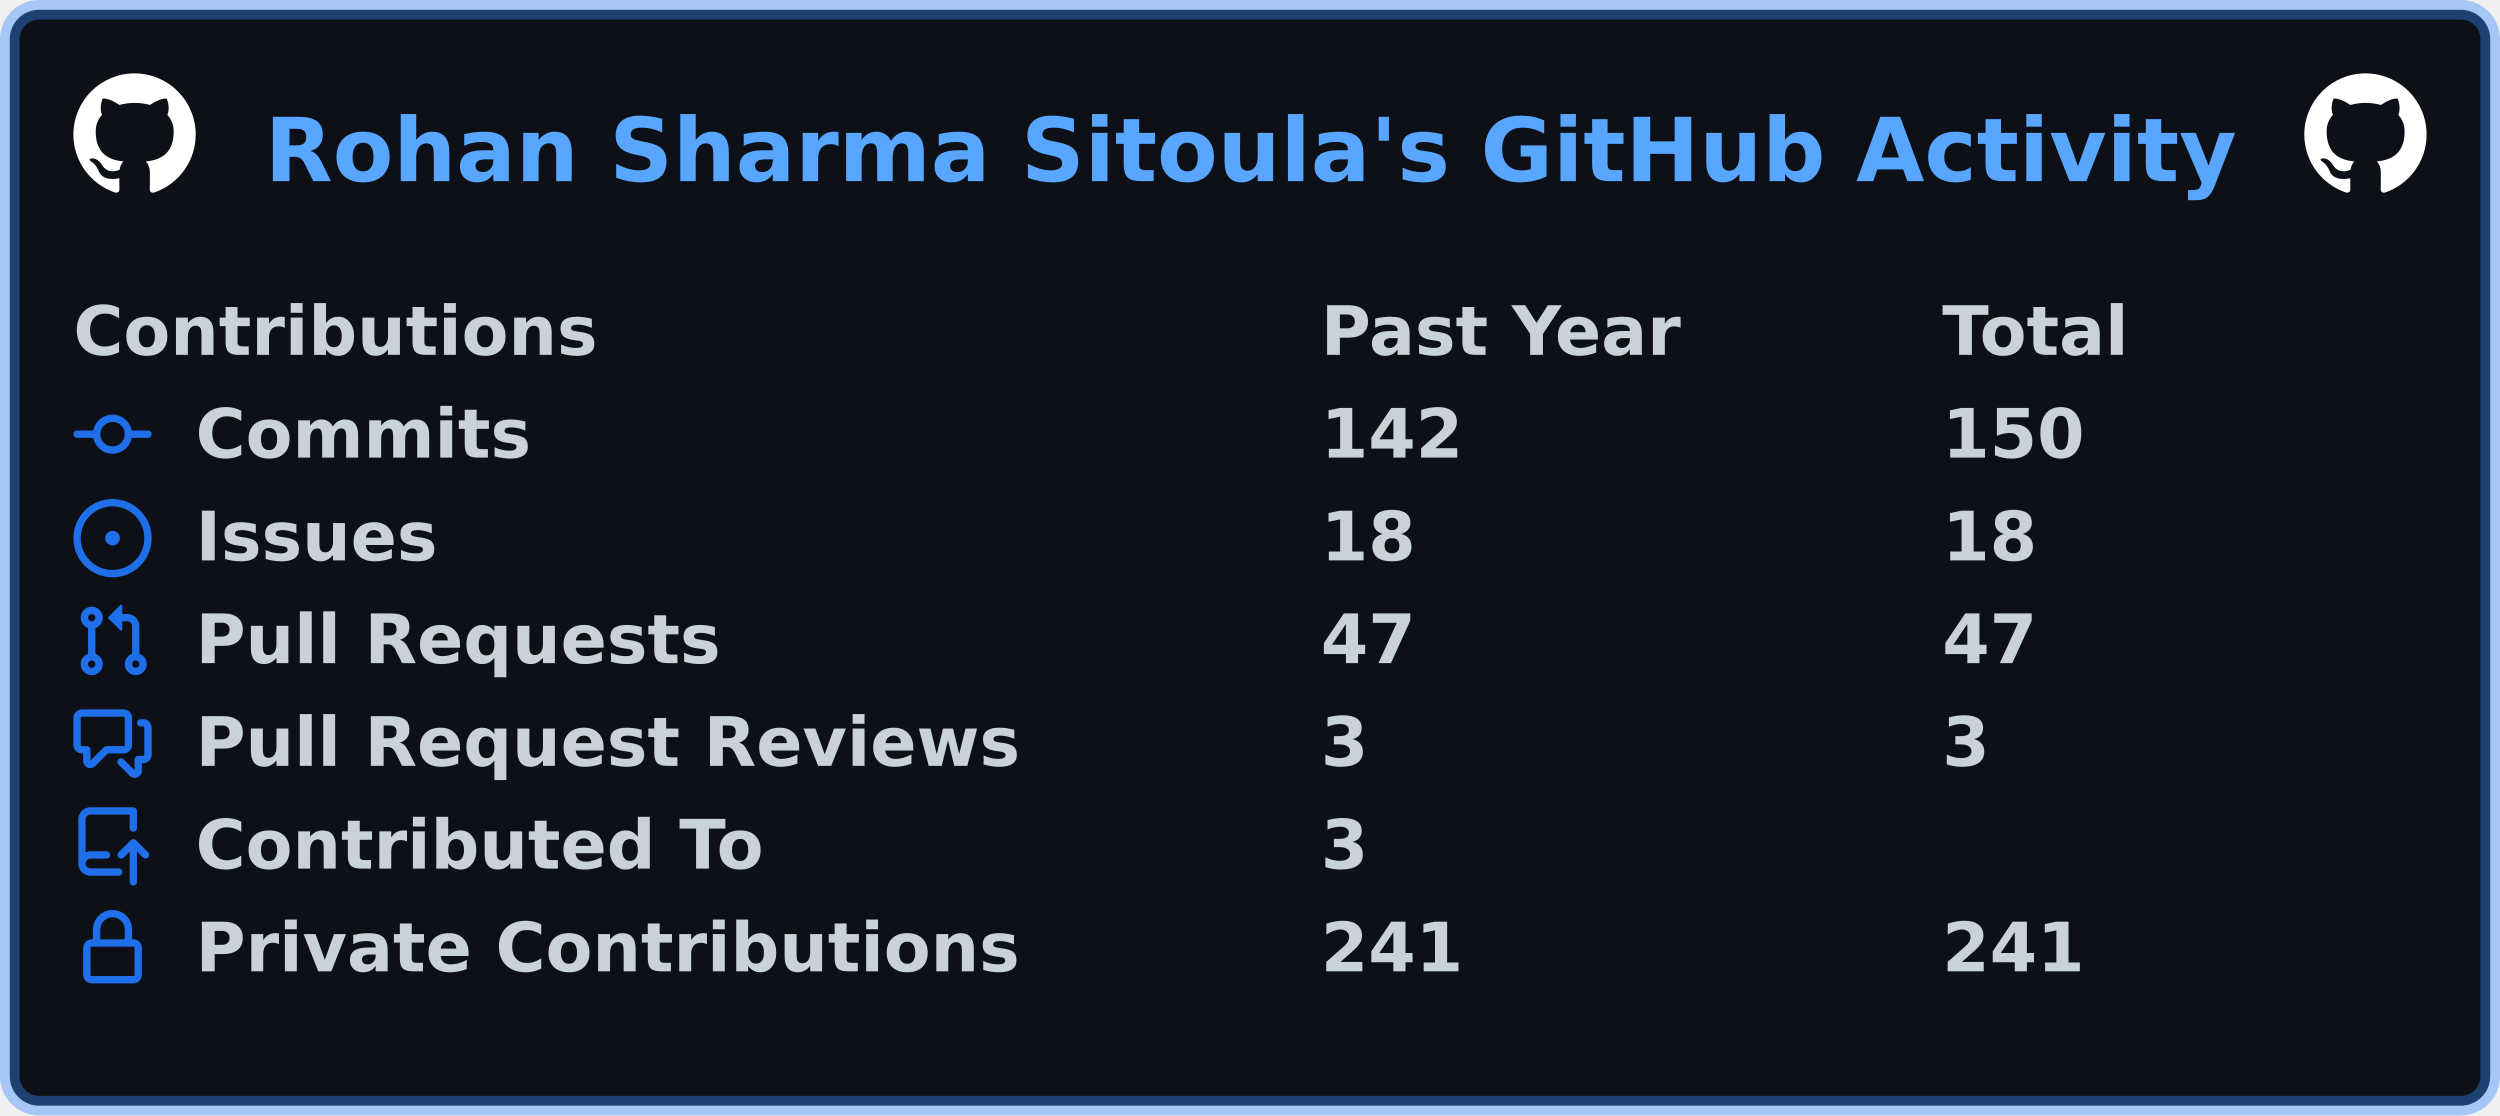
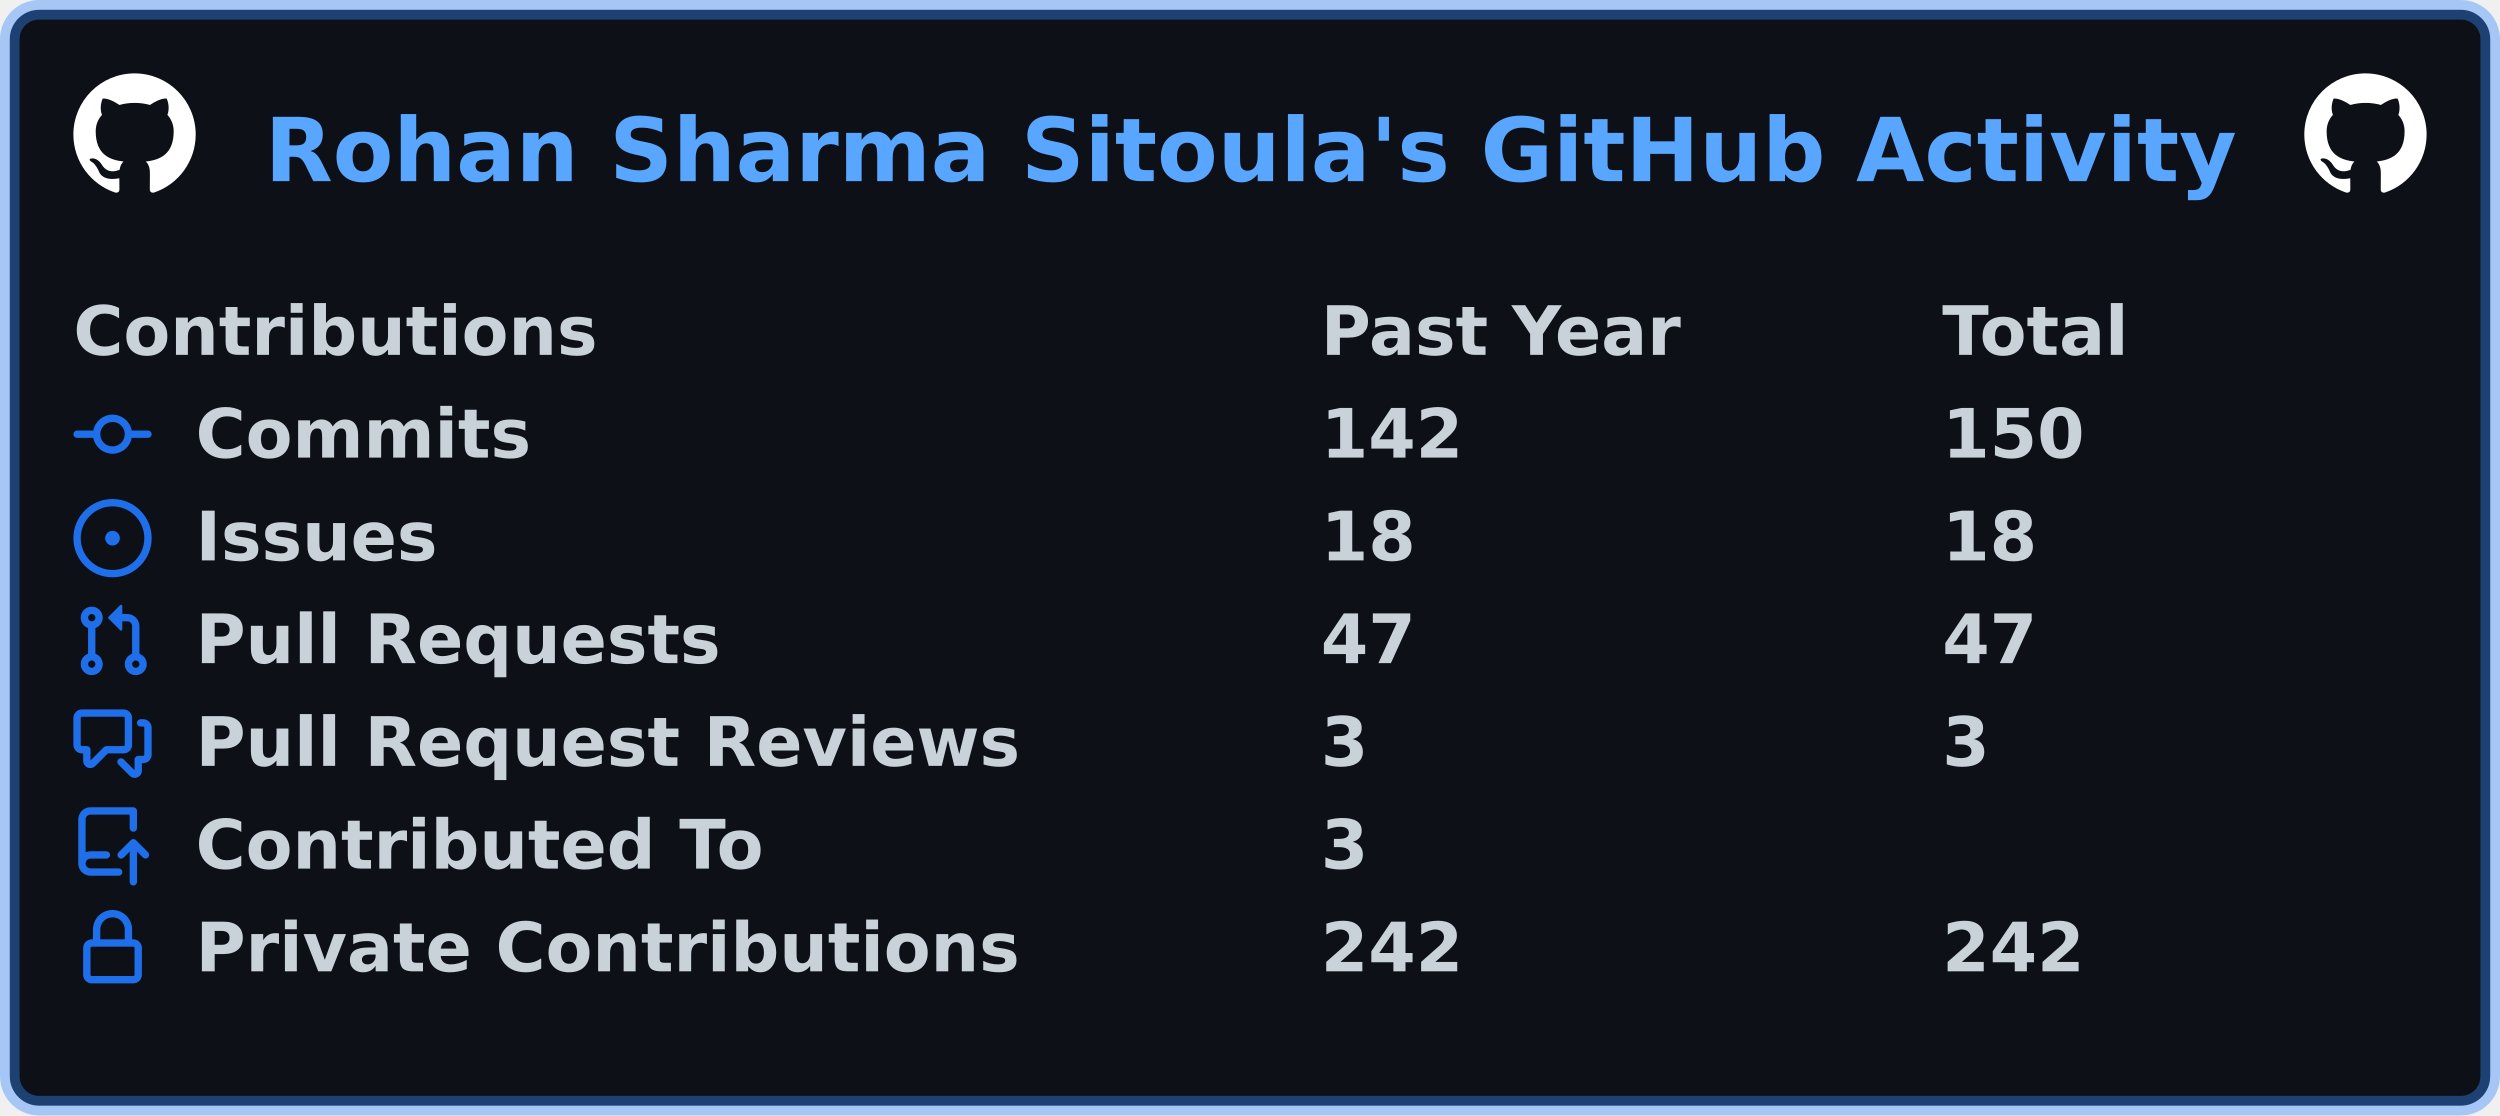
<svg xmlns="http://www.w3.org/2000/svg" width="511" height="228" viewBox="0 0 511 228" lang="en" xml:lang="en">
  <rect x="2" y="2" stroke-width="4" rx="6" width="507" height="224" stroke="rgba(56,139,253,0.4)" fill="#0d1117" />
  <g font-weight="600" font-size="110pt" font-family="Verdana,Geneva,DejaVu Sans,sans-serif" text-rendering="geometricPrecision">
    <text x="440" y="301" lengthAdjust="spacingAndGlyphs" textLength="3266" transform="scale(0.123)" fill="#58a6ff">Rohan Sharma Sitoula's GitHub Activity</text>
    <svg x="15" y="15" width="25" height="25" viewBox="0 0 16 16">
      <path fill="#ffffff" fill-rule="evenodd" d="M8 0C3.58 0 0 3.58 0 8c0 3.54 2.29 6.53 5.47 7.59.4.07.55-.17.55-.38 0-.19-.01-.82-.01-1.49-2.01.37-2.53-.49-2.69-.94-.09-.23-.48-.94-.82-1.13-.28-.15-.68-.52-.01-.53.63-.01 1.08.58 1.23.82.72 1.21 1.87.87 2.33.66.07-.52.28-.87.51-1.07-1.78-.2-3.64-.89-3.64-3.95 0-.87.31-1.59.82-2.15-.08-.2-.36-1.02.08-2.12 0 0 .67-.21 2.2.82.64-.18 1.32-.27 2-.27.68 0 1.36.09 2 .27 1.53-1.04 2.2-.82 2.2-.82.44 1.1.16 1.92.08 2.12.51.56.82 1.27.82 2.15 0 3.07-1.87 3.75-3.65 3.95.29.25.54.73.54 1.48 0 1.07-.01 1.93-.01 2.2 0 .21.15.46.55.38A8.013 8.013 0 0016 8c0-4.42-3.58-8-8-8z" />
    </svg>
    <svg x="471" y="15" width="25" height="25" viewBox="0 0 16 16">
      <path fill="#ffffff" fill-rule="evenodd" d="M8 0C3.58 0 0 3.58 0 8c0 3.54 2.29 6.53 5.47 7.59.4.07.55-.17.55-.38 0-.19-.01-.82-.01-1.49-2.01.37-2.53-.49-2.69-.94-.09-.23-.48-.94-.82-1.13-.28-.15-.68-.52-.01-.53.63-.01 1.08.58 1.23.82.72 1.21 1.87.87 2.33.66.07-.52.28-.87.51-1.07-1.78-.2-3.64-.89-3.64-3.95 0-.87.31-1.59.82-2.15-.08-.2-.36-1.02.08-2.12 0 0 .67-.21 2.2.82.64-.18 1.32-.27 2-.27.68 0 1.36.09 2 .27 1.53-1.04 2.2-.82 2.2-.82.44 1.1.16 1.92.08 2.12.51.56.82 1.27.82 2.15 0 3.07-1.87 3.75-3.65 3.95.29.25.54.73.54 1.48 0 1.07-.01 1.93-.01 2.2 0 .21.15.46.55.38A8.013 8.013 0 0016 8c0-4.42-3.58-8-8-8z" />
    </svg>
    <g transform="translate(0, 60)" fill="#c9d1d9">
      <g transform="translate(15, 0)">
        <g transform="scale(0.095)">
          <text x="0" y="132" textLength="1112" lengthAdjust="spacingAndGlyphs">Contributions</text>
          <text x="2684" y="132" textLength="774" lengthAdjust="spacingAndGlyphs">Past Year</text>
          <text x="4021" y="132" textLength="414" lengthAdjust="spacingAndGlyphs">Total</text>
        </g>
      </g>
      <g transform="translate(15, 21)">
        <path fill="#1f6feb" fill-rule="evenodd" d="M10.5 7.75a2.5 2.5 0 11-5 0 2.5 2.5 0 015 0zm1.43.75a4.002 4.002 0 01-7.86 0H.75a.75.75 0 110-1.5h3.32a4.001 4.001 0 017.86 0h3.32a.75.75 0 110 1.5h-3.32z" />
        <g transform="scale(0.095)">
          <text lengthAdjust="spacingAndGlyphs" textLength="734" x="263" y="132">Commits</text>
          <text lengthAdjust="spacingAndGlyphs" textLength="315" x="2684" y="132">142</text>
          <text lengthAdjust="spacingAndGlyphs" textLength="315" x="4021" y="132">150</text>
        </g>
      </g>
      <g transform="translate(15, 42)">
        <path fill="#1f6feb" d="M8 9.5a1.5 1.5 0 100-3 1.5 1.5 0 000 3z" />
        <path fill="#1f6feb" fill-rule="evenodd" d="M8 0a8 8 0 100 16A8 8 0 008 0zM1.5 8a6.5 6.5 0 1113 0 6.5 6.5 0 01-13 0z" />
        <g transform="scale(0.095)">
          <text lengthAdjust="spacingAndGlyphs" textLength="512" x="263" y="132">Issues</text>
          <text lengthAdjust="spacingAndGlyphs" textLength="210" x="2684" y="132">18</text>
          <text lengthAdjust="spacingAndGlyphs" textLength="210" x="4021" y="132">18</text>
        </g>
      </g>
      <g transform="translate(15, 63)">
        <path fill="#1f6feb" fill-rule="evenodd" d="M7.177 3.073L9.573.677A.25.25 0 0110 .854v4.792a.25.25 0 01-.427.177L7.177 3.427a.25.25 0 010-.354zM3.75 2.5a.75.75 0 100 1.5.75.75 0 000-1.5zm-2.25.75a2.25 2.25 0 113 2.122v5.256a2.251 2.251 0 11-1.5 0V5.372A2.25 2.25 0 011.5 3.25zM11 2.5h-1V4h1a1 1 0 011 1v5.628a2.251 2.251 0 101.5 0V5A2.5 2.5 0 0011 2.5zm1 10.25a.75.75 0 111.5 0 .75.75 0 01-1.5 0zM3.75 12a.75.75 0 100 1.5.75.75 0 000-1.5z" />
        <g transform="scale(0.095)">
          <text lengthAdjust="spacingAndGlyphs" textLength="1113" x="263" y="132">Pull Requests</text>
          <text lengthAdjust="spacingAndGlyphs" textLength="210" x="2684" y="132">47</text>
          <text lengthAdjust="spacingAndGlyphs" textLength="210" x="4021" y="132">47</text>
        </g>
      </g>
      <g transform="translate(15, 84)">
        <path fill="#1f6feb" fill-rule="evenodd" d="M1.5 2.75a.25.25 0 01.25-.25h8.5a.25.25 0 01.25.25v5.5a.25.25 0 01-.25.25h-3.5a.75.75 0 00-.53.22L3.5 11.44V9.25a.75.75 0 00-.75-.75h-1a.25.25 0 01-.25-.25v-5.5zM1.75 1A1.75 1.75 0 000 2.75v5.5C0 9.216.784 10 1.75 10H2v1.543a1.457 1.457 0 002.487 1.03L7.061 10h3.189A1.75 1.75 0 0012 8.25v-5.5A1.75 1.75 0 0010.25 1h-8.5zM14.5 4.75a.25.25 0 00-.25-.25h-.5a.75.75 0 110-1.5h.5c.966 0 1.75.784 1.75 1.75v5.5A1.75 1.75 0 0114.25 12H14v1.543a1.457 1.457 0 01-2.487 1.03L9.22 12.28a.75.75 0 111.06-1.06l2.22 2.22v-2.19a.75.75 0 01.75-.75h1a.25.25 0 00.25-.25v-5.5z" />
        <g transform="scale(0.095)">
          <text lengthAdjust="spacingAndGlyphs" textLength="1762" x="263" y="132">Pull Request Reviews</text>
          <text lengthAdjust="spacingAndGlyphs" textLength="105" x="2684" y="132">3</text>
          <text lengthAdjust="spacingAndGlyphs" textLength="105" x="4021" y="132">3</text>
        </g>
      </g>
      <g transform="translate(15, 105)">
        <path fill="#1f6feb" fill-rule="evenodd" d="M1 2.5A2.5 2.5 0 013.5 0h8.75a.75.75 0 01.75.75v3.5a.75.75 0 01-1.5 0V1.5h-8a1 1 0 00-1 1v6.708A2.492 2.492 0 013.5 9h3.25a.75.75 0 010 1.5H3.5a1 1 0 100 2h5.75a.75.75 0 010 1.5H3.5A2.5 2.5 0 011 11.5v-9zm13.23 7.79a.75.75 0 001.06-1.06l-2.505-2.505a.75.75 0 00-1.06 0L9.22 9.229a.75.75 0 001.06 1.061l1.225-1.224v6.184a.75.75 0 001.5 0V9.066l1.224 1.224z" />
        <g transform="scale(0.095)">
          <text lengthAdjust="spacingAndGlyphs" textLength="1234" x="263" y="132">Contributed To</text>
          <text lengthAdjust="spacingAndGlyphs" textLength="105" x="2684" y="132">3</text>
        </g>
      </g>
      <g transform="translate(15, 126)">
        <path fill="#1f6feb" fill-rule="evenodd" d="M4 4v2h-.25A1.75 1.75 0 002 7.75v5.5c0 .966.784 1.75 1.75 1.75h8.5A1.75 1.75 0 0014 13.25v-5.5A1.75 1.75 0 0012.25 6H12V4a4 4 0 10-8 0zm6.5 2V4a2.5 2.5 0 00-5 0v2h5zM12 7.5h.25a.25.25 0 01.25.25v5.5a.25.25 0 01-.25.25h-8.5a.25.25 0 01-.25-.25v-5.5a.25.25 0 01.25-.25H12z" />
        <g transform="scale(0.095)">
          <text lengthAdjust="spacingAndGlyphs" textLength="1742" x="263" y="132">Private Contributions</text>
-           <text lengthAdjust="spacingAndGlyphs" textLength="315" x="2684" y="132">241</text>
-           <text lengthAdjust="spacingAndGlyphs" textLength="315" x="4021" y="132">241</text>
+           <text lengthAdjust="spacingAndGlyphs" textLength="315" x="2684" y="132">242</text>
+           <text lengthAdjust="spacingAndGlyphs" textLength="315" x="4021" y="132">242</text>
        </g>
      </g>
    </g>
  </g>
</svg>
